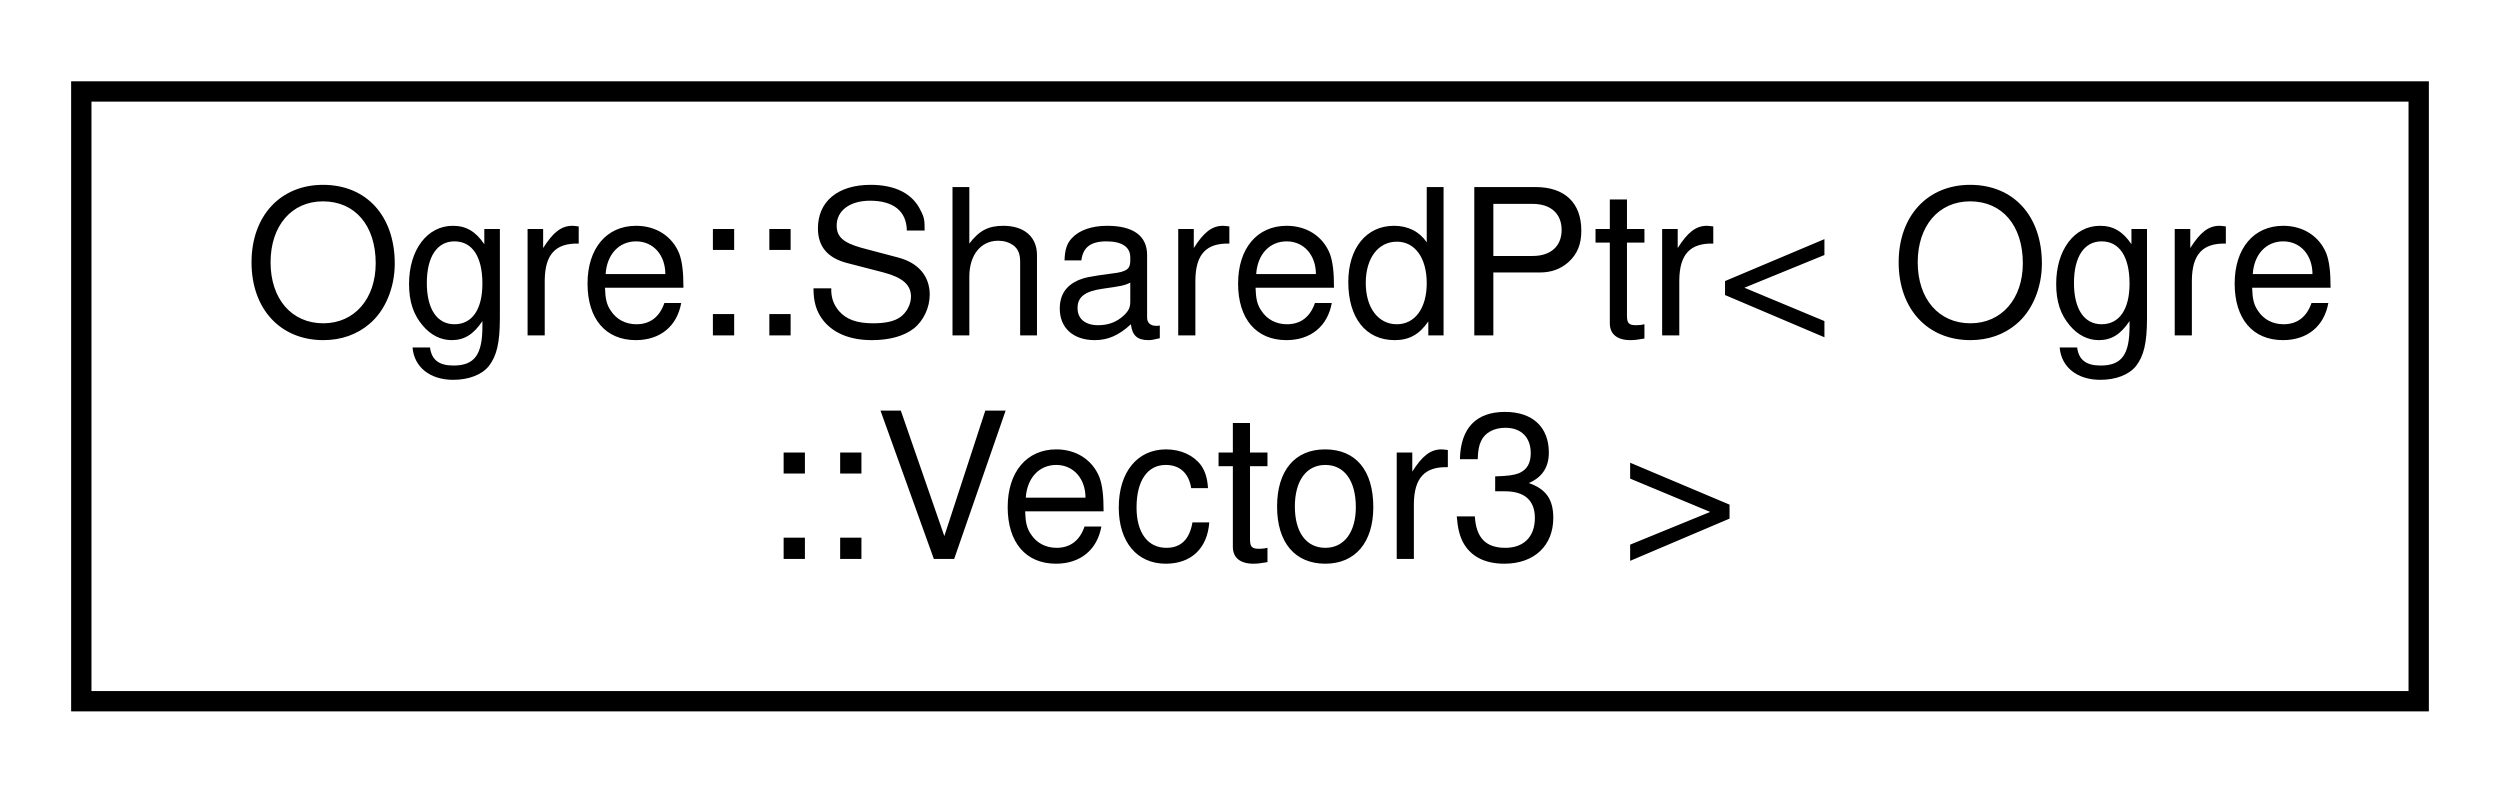
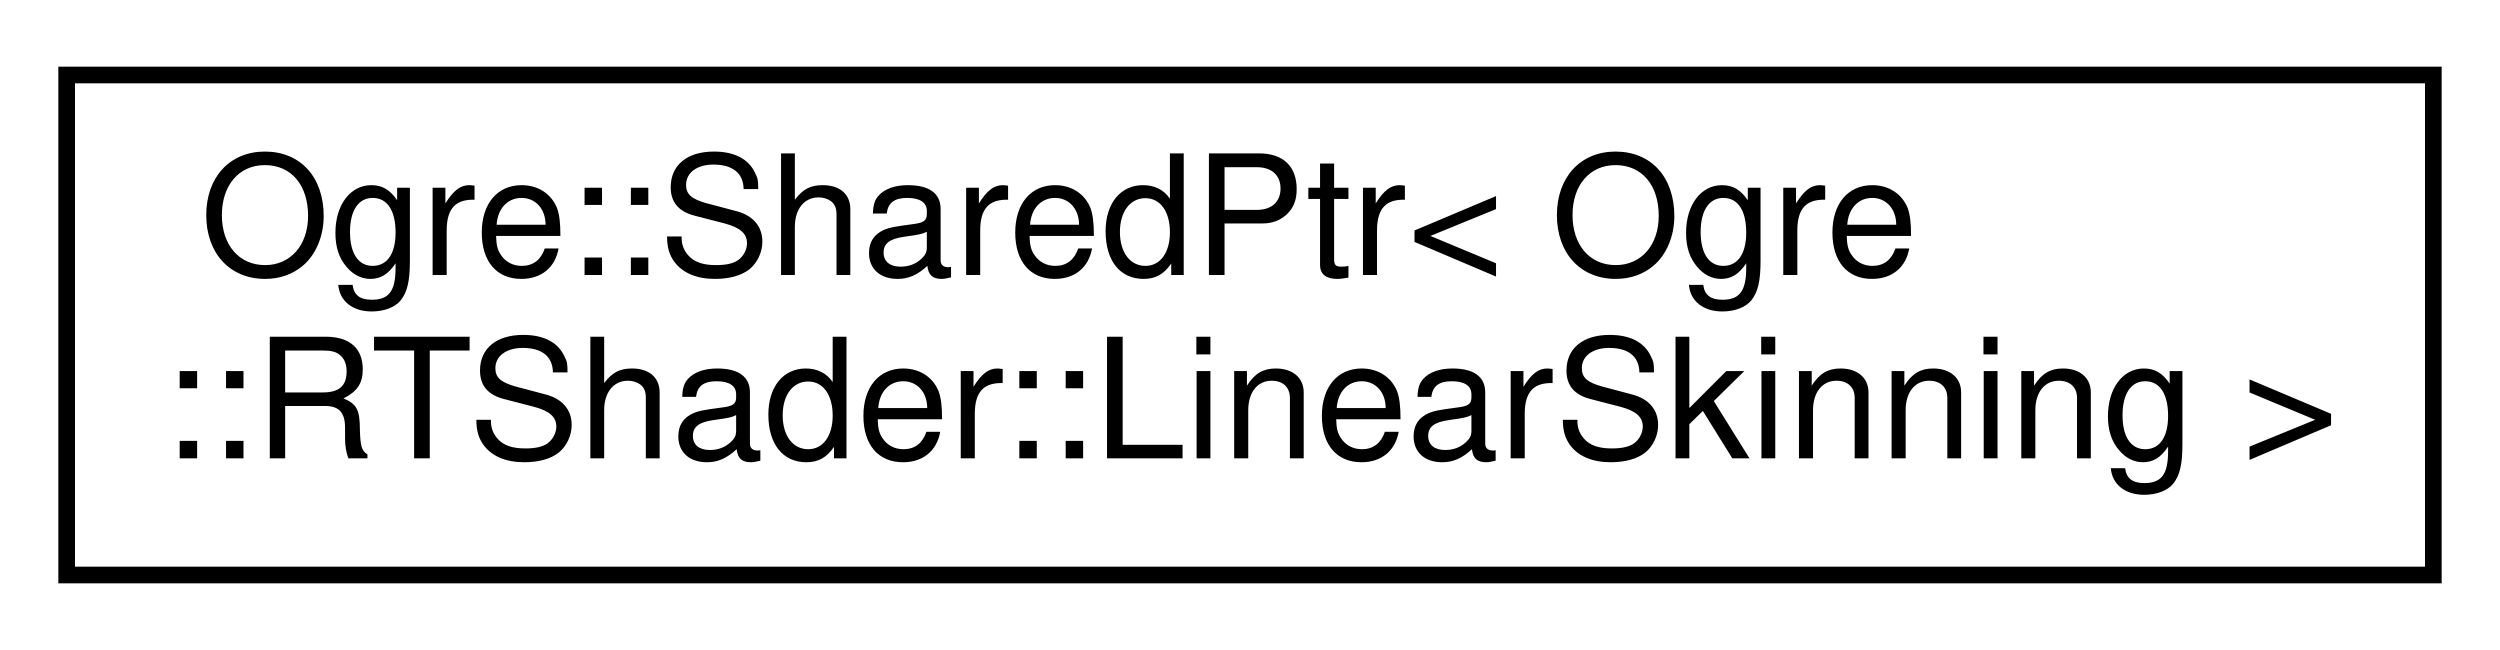
- <svg xmlns="http://www.w3.org/2000/svg" xmlns:xlink="http://www.w3.org/1999/xlink" width="123pt" height="39pt" viewBox="0.00 0.00 123.00 39.00">
+ <svg xmlns="http://www.w3.org/2000/svg" xmlns:xlink="http://www.w3.org/1999/xlink" width="150pt" height="39pt" viewBox="0.00 0.00 150.00 39.00">
  <g id="graph0" class="graph" transform="scale(1 1) rotate(0) translate(4 35)">
    <g id="node1" class="node">
      <g id="a_node1">
        <a xlink:href="class_ogre_1_1_shared_ptr.html" target="_top" xlink:title=" ">
-           <polygon fill="none" stroke="black" points="0,-0.5 0,-30.5 115,-30.5 115,-0.5 0,-0.5" />
+           <polygon fill="none" stroke="black" points="0,-0.5 0,-30.5 142,-30.5 142,-0.5 0,-0.5" />
          <text text-anchor="start" x="8" y="-18.5" font-family="Helvetica,sans-Serif" font-size="10.00">Ogre::SharedPtr&lt; Ogre</text>
-           <text text-anchor="middle" x="57.5" y="-7.5" font-family="Helvetica,sans-Serif" font-size="10.00">::Vector3 &gt;</text>
+           <text text-anchor="middle" x="71" y="-7.5" font-family="Helvetica,sans-Serif" font-size="10.00">::RTShader::LinearSkinning &gt;</text>
        </a>
      </g>
    </g>
  </g>
</svg>
